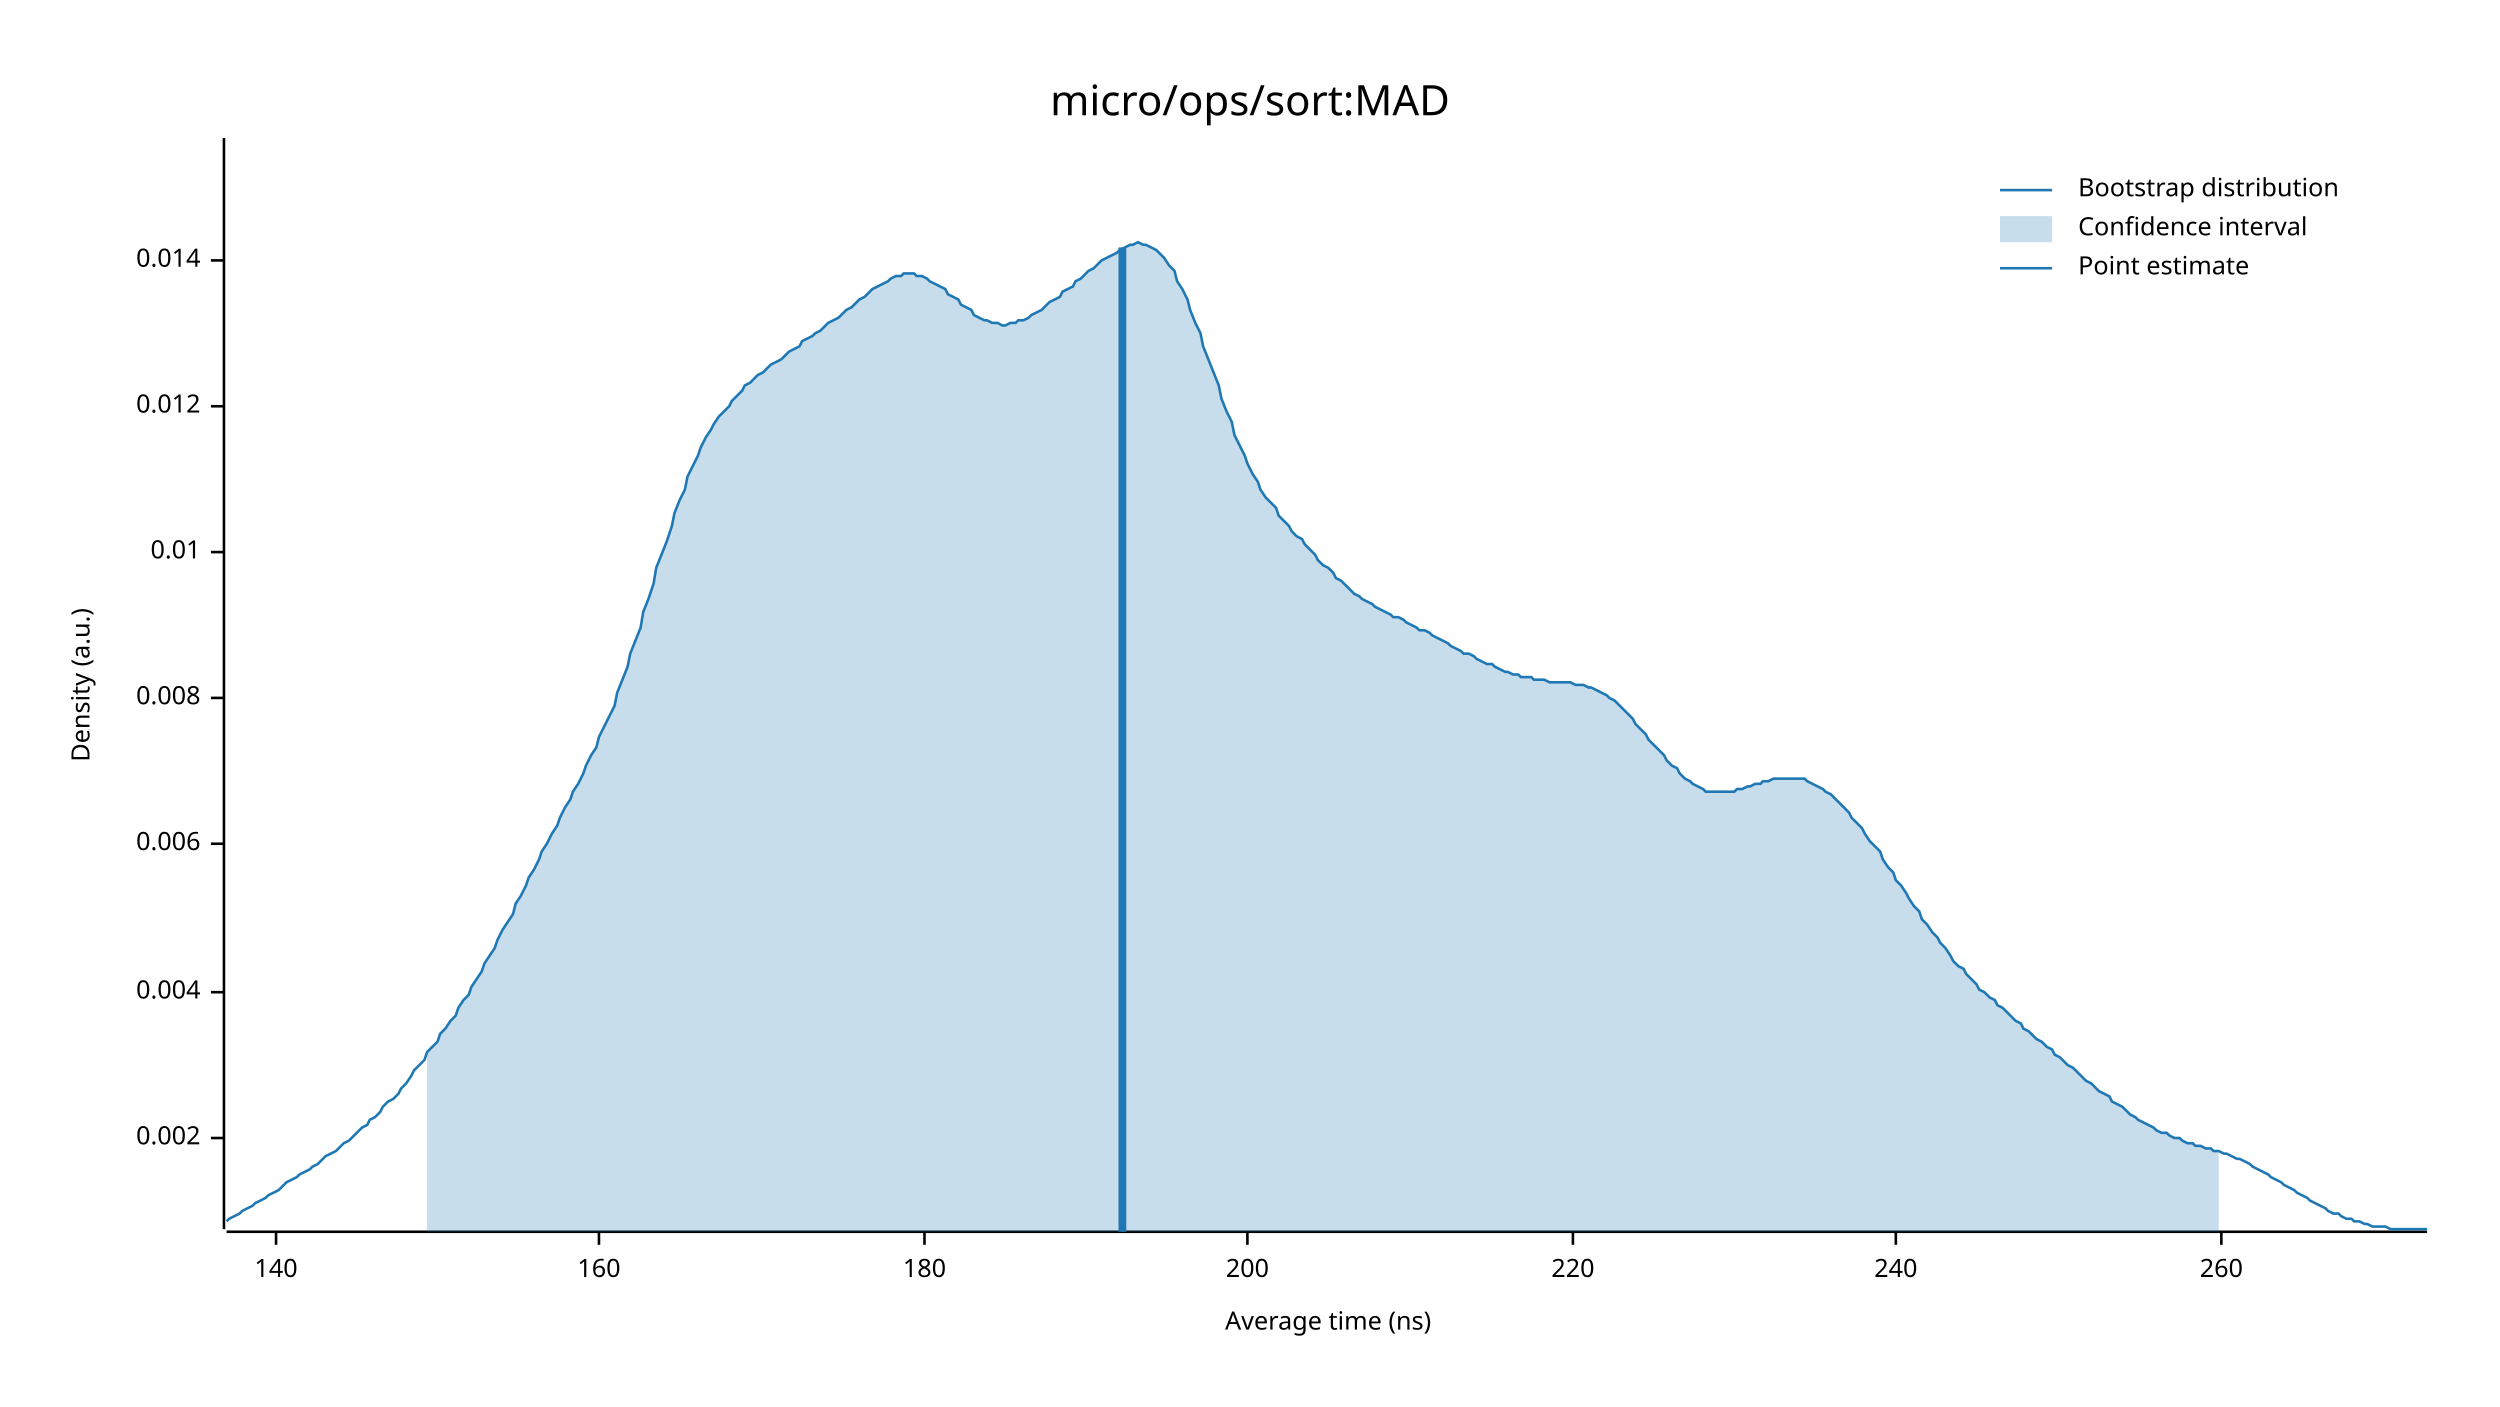
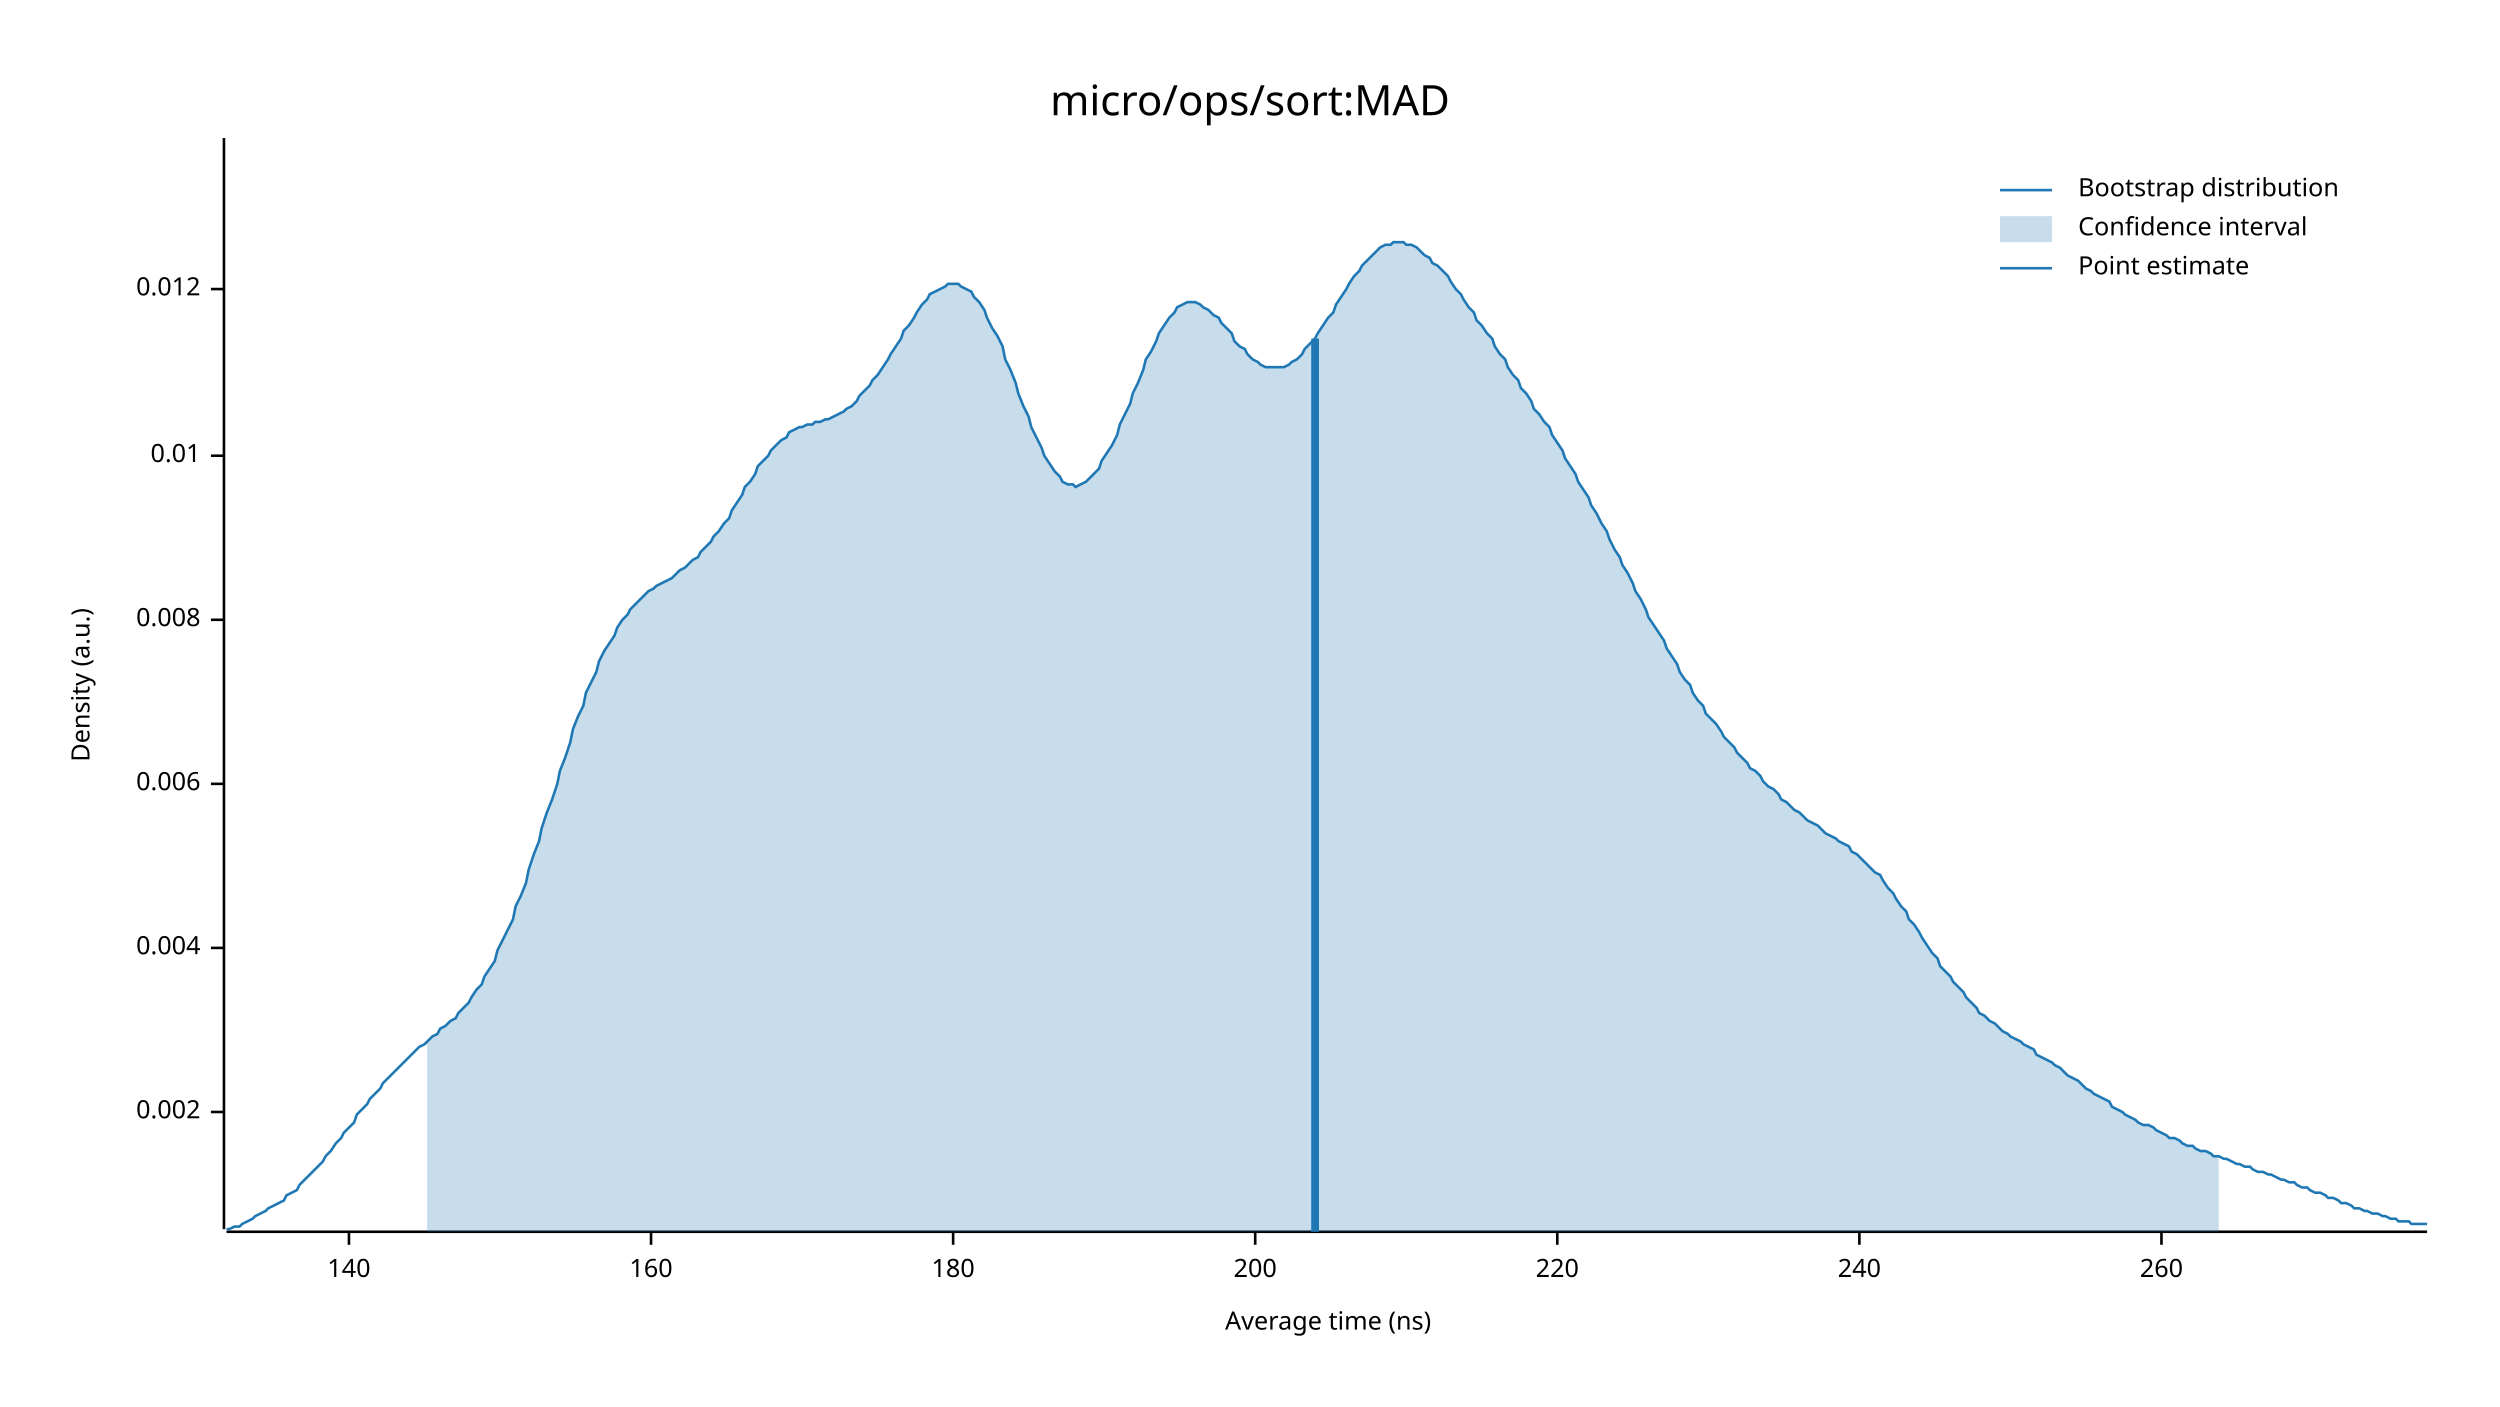
<svg xmlns="http://www.w3.org/2000/svg" width="960" height="540" viewBox="0 0 960 540">
  <text x="480" y="32" dy="0.76em" text-anchor="middle" font-family="sans-serif" font-size="16.129" opacity="1" fill="#000000">
micro/ops/sort:MAD
</text>
  <text x="27" y="263" dy="0.76em" text-anchor="middle" font-family="sans-serif" font-size="9.677" opacity="1" fill="#000000" transform="rotate(270, 27, 263)">
Density (a.u.)
</text>
  <text x="510" y="513" dy="-0.5ex" text-anchor="middle" font-family="sans-serif" font-size="9.677" opacity="1" fill="#000000">
Average time (ns)
</text>
  <polyline fill="none" opacity="1" stroke="#000000" stroke-width="1" points="86,53 86,472 " />
-   <text x="77" y="437" dy="0.5ex" text-anchor="end" font-family="sans-serif" font-size="9.677" opacity="1" fill="#000000">
+   <text x="77" y="427" dy="0.5ex" text-anchor="end" font-family="sans-serif" font-size="9.677" opacity="1" fill="#000000">
0.002
</text>
-   <polyline fill="none" opacity="1" stroke="#000000" stroke-width="1" points="81,437 86,437 " />
-   <text x="77" y="381" dy="0.5ex" text-anchor="end" font-family="sans-serif" font-size="9.677" opacity="1" fill="#000000">
+   <polyline fill="none" opacity="1" stroke="#000000" stroke-width="1" points="81,427 86,427 " />
+   <text x="77" y="364" dy="0.5ex" text-anchor="end" font-family="sans-serif" font-size="9.677" opacity="1" fill="#000000">
0.004
</text>
-   <polyline fill="none" opacity="1" stroke="#000000" stroke-width="1" points="81,381 86,381 " />
-   <text x="77" y="324" dy="0.5ex" text-anchor="end" font-family="sans-serif" font-size="9.677" opacity="1" fill="#000000">
+   <polyline fill="none" opacity="1" stroke="#000000" stroke-width="1" points="81,364 86,364 " />
+   <text x="77" y="301" dy="0.5ex" text-anchor="end" font-family="sans-serif" font-size="9.677" opacity="1" fill="#000000">
0.006
</text>
-   <polyline fill="none" opacity="1" stroke="#000000" stroke-width="1" points="81,324 86,324 " />
-   <text x="77" y="268" dy="0.5ex" text-anchor="end" font-family="sans-serif" font-size="9.677" opacity="1" fill="#000000">
+   <polyline fill="none" opacity="1" stroke="#000000" stroke-width="1" points="81,301 86,301 " />
+   <text x="77" y="238" dy="0.5ex" text-anchor="end" font-family="sans-serif" font-size="9.677" opacity="1" fill="#000000">
0.008
</text>
-   <polyline fill="none" opacity="1" stroke="#000000" stroke-width="1" points="81,268 86,268 " />
-   <text x="77" y="212" dy="0.5ex" text-anchor="end" font-family="sans-serif" font-size="9.677" opacity="1" fill="#000000">
+   <polyline fill="none" opacity="1" stroke="#000000" stroke-width="1" points="81,238 86,238 " />
+   <text x="77" y="175" dy="0.5ex" text-anchor="end" font-family="sans-serif" font-size="9.677" opacity="1" fill="#000000">
0.01
</text>
-   <polyline fill="none" opacity="1" stroke="#000000" stroke-width="1" points="81,212 86,212 " />
-   <text x="77" y="156" dy="0.5ex" text-anchor="end" font-family="sans-serif" font-size="9.677" opacity="1" fill="#000000">
+   <polyline fill="none" opacity="1" stroke="#000000" stroke-width="1" points="81,175 86,175 " />
+   <text x="77" y="111" dy="0.5ex" text-anchor="end" font-family="sans-serif" font-size="9.677" opacity="1" fill="#000000">
0.012
</text>
-   <polyline fill="none" opacity="1" stroke="#000000" stroke-width="1" points="81,156 86,156 " />
-   <text x="77" y="100" dy="0.5ex" text-anchor="end" font-family="sans-serif" font-size="9.677" opacity="1" fill="#000000">
- 0.014
- </text>
-   <polyline fill="none" opacity="1" stroke="#000000" stroke-width="1" points="81,100 86,100 " />
+   <polyline fill="none" opacity="1" stroke="#000000" stroke-width="1" points="81,111 86,111 " />
  <polyline fill="none" opacity="1" stroke="#000000" stroke-width="1" points="87,473 932,473 " />
-   <text x="106" y="483" dy="0.76em" text-anchor="middle" font-family="sans-serif" font-size="9.677" opacity="1" fill="#000000">
+   <text x="134" y="483" dy="0.76em" text-anchor="middle" font-family="sans-serif" font-size="9.677" opacity="1" fill="#000000">
140
</text>
-   <polyline fill="none" opacity="1" stroke="#000000" stroke-width="1" points="106,473 106,478 " />
-   <text x="230" y="483" dy="0.76em" text-anchor="middle" font-family="sans-serif" font-size="9.677" opacity="1" fill="#000000">
+   <polyline fill="none" opacity="1" stroke="#000000" stroke-width="1" points="134,473 134,478 " />
+   <text x="250" y="483" dy="0.76em" text-anchor="middle" font-family="sans-serif" font-size="9.677" opacity="1" fill="#000000">
160
</text>
-   <polyline fill="none" opacity="1" stroke="#000000" stroke-width="1" points="230,473 230,478 " />
-   <text x="355" y="483" dy="0.76em" text-anchor="middle" font-family="sans-serif" font-size="9.677" opacity="1" fill="#000000">
+   <polyline fill="none" opacity="1" stroke="#000000" stroke-width="1" points="250,473 250,478 " />
+   <text x="366" y="483" dy="0.76em" text-anchor="middle" font-family="sans-serif" font-size="9.677" opacity="1" fill="#000000">
180
</text>
-   <polyline fill="none" opacity="1" stroke="#000000" stroke-width="1" points="355,473 355,478 " />
-   <text x="479" y="483" dy="0.76em" text-anchor="middle" font-family="sans-serif" font-size="9.677" opacity="1" fill="#000000">
+   <polyline fill="none" opacity="1" stroke="#000000" stroke-width="1" points="366,473 366,478 " />
+   <text x="482" y="483" dy="0.76em" text-anchor="middle" font-family="sans-serif" font-size="9.677" opacity="1" fill="#000000">
200
</text>
-   <polyline fill="none" opacity="1" stroke="#000000" stroke-width="1" points="479,473 479,478 " />
-   <text x="604" y="483" dy="0.76em" text-anchor="middle" font-family="sans-serif" font-size="9.677" opacity="1" fill="#000000">
+   <polyline fill="none" opacity="1" stroke="#000000" stroke-width="1" points="482,473 482,478 " />
+   <text x="598" y="483" dy="0.76em" text-anchor="middle" font-family="sans-serif" font-size="9.677" opacity="1" fill="#000000">
220
</text>
-   <polyline fill="none" opacity="1" stroke="#000000" stroke-width="1" points="604,473 604,478 " />
-   <text x="728" y="483" dy="0.76em" text-anchor="middle" font-family="sans-serif" font-size="9.677" opacity="1" fill="#000000">
+   <polyline fill="none" opacity="1" stroke="#000000" stroke-width="1" points="598,473 598,478 " />
+   <text x="714" y="483" dy="0.76em" text-anchor="middle" font-family="sans-serif" font-size="9.677" opacity="1" fill="#000000">
240
</text>
-   <polyline fill="none" opacity="1" stroke="#000000" stroke-width="1" points="728,473 728,478 " />
-   <text x="853" y="483" dy="0.76em" text-anchor="middle" font-family="sans-serif" font-size="9.677" opacity="1" fill="#000000">
+   <polyline fill="none" opacity="1" stroke="#000000" stroke-width="1" points="714,473 714,478 " />
+   <text x="830" y="483" dy="0.76em" text-anchor="middle" font-family="sans-serif" font-size="9.677" opacity="1" fill="#000000">
260
</text>
-   <polyline fill="none" opacity="1" stroke="#000000" stroke-width="1" points="853,473 853,478 " />
-   <polyline fill="none" opacity="1" stroke="#1F78B4" stroke-width="1" points="87,469 88,468 90,467 92,466 93,465 95,464 97,463 98,462 100,461 102,460 103,459 105,458 107,457 109,455 110,454 112,453 114,452 115,451 117,450 119,449 120,448 122,447 124,445 125,444 127,443 129,442 131,440 132,439 134,438 136,436 137,435 139,433 141,432 142,430 144,429 146,427 147,425 149,423 151,422 153,420 154,418 156,416 158,413 159,411 161,409 163,407 164,404 166,402 168,400 169,397 171,395 173,392 175,390 176,387 178,384 180,382 181,379 183,376 185,373 186,370 188,367 190,364 191,361 193,357 195,354 197,351 198,347 200,344 202,340 203,337 205,334 207,330 208,327 210,324 212,320 214,317 215,314 217,310 219,307 220,304 222,301 224,297 225,294 227,290 229,287 230,283 232,279 234,275 236,271 237,266 239,261 241,256 242,251 244,246 246,241 247,235 249,230 251,224 252,218 254,213 256,208 258,202 259,197 261,192 263,188 264,183 266,179 268,175 269,172 271,168 273,165 274,163 276,160 278,158 280,156 281,154 283,152 285,150 286,148 288,147 290,145 291,144 293,143 295,141 296,140 298,139 300,138 302,136 303,135 305,134 307,133 308,131 310,130 312,129 313,128 315,127 317,125 318,124 320,123 322,122 324,120 325,119 327,118 329,116 330,115 332,114 334,112 335,111 337,110 339,109 341,108 342,107 344,106 346,106 347,105 349,105 351,105 352,106 354,106 356,107 357,108 359,109 361,110 363,111 364,113 366,114 368,115 369,117 371,118 373,119 374,121 376,122 378,123 379,123 381,124 383,124 385,125 386,125 388,124 390,124 391,123 393,123 395,122 396,121 398,120 400,119 401,118 403,116 405,115 407,114 408,112 410,111 412,110 413,108 415,107 417,105 418,104 420,103 422,101 423,100 425,99 427,98 429,97 430,96 432,95 434,94 435,94 437,93 439,94 440,94 442,95 444,96 445,97 447,99 449,102 451,104 452,108 454,111 456,115 457,119 459,124 461,128 462,133 464,138 466,143 468,148 469,153 471,158 473,162 474,167 476,171 478,175 479,178 481,182 483,185 484,188 486,191 488,193 490,195 491,198 493,200 495,202 496,204 498,206 500,207 501,209 503,211 505,213 506,215 508,217 510,218 512,220 513,222 515,223 517,225 518,226 520,228 522,229 523,230 525,231 527,232 528,233 530,234 532,235 534,236 535,237 537,237 539,238 540,239 542,240 544,241 545,242 547,242 549,243 550,244 552,245 554,246 556,247 557,248 559,249 561,250 562,251 564,251 566,252 567,253 569,254 571,255 573,255 574,256 576,257 578,258 579,258 581,259 583,259 584,260 586,260 588,260 589,261 591,261 593,261 595,262 596,262 598,262 600,262 601,262 603,262 605,263 606,263 608,263 610,264 611,264 613,265 615,266 617,267 618,268 620,269 622,271 623,272 625,274 627,276 628,278 630,280 632,282 633,284 635,286 637,288 639,290 640,292 642,294 644,295 645,297 647,299 649,300 650,301 652,302 654,303 655,304 657,304 659,304 661,304 662,304 664,304 666,304 667,303 669,303 671,302 672,302 674,301 676,301 677,300 679,300 681,299 683,299 684,299 686,299 688,299 689,299 691,299 693,299 694,300 696,301 698,302 700,303 701,304 703,305 705,307 706,308 708,310 710,312 711,314 713,316 715,318 716,320 718,323 720,325 722,327 723,330 725,333 727,335 728,338 730,340 732,343 733,345 735,348 737,350 738,353 740,355 742,358 744,360 745,362 747,364 749,367 750,369 752,371 754,372 755,374 757,376 759,378 760,380 762,381 764,383 766,384 767,386 769,387 771,389 772,390 774,392 776,393 777,395 779,396 781,398 782,399 784,400 786,402 788,403 789,405 791,406 793,408 794,409 796,410 798,412 799,413 801,415 803,416 804,417 806,419 808,420 810,421 811,423 813,424 815,425 816,426 818,428 820,429 821,430 823,431 825,432 827,433 828,434 830,435 832,435 833,436 835,437 837,437 838,438 840,439 842,439 843,440 845,440 847,441 849,441 850,442 852,442 854,443 855,443 857,444 859,445 860,445 862,446 864,447 865,448 867,449 869,450 871,451 872,452 874,453 876,454 877,455 879,456 881,457 882,458 884,459 886,460 887,461 889,462 891,463 893,464 894,465 896,466 898,466 899,467 901,468 903,468 904,469 906,469 908,470 909,470 911,471 913,471 915,471 916,471 918,472 920,472 921,472 923,472 925,472 926,472 928,472 930,472 932,472 " />
-   <polygon opacity="0.25" fill="#1F78B4" points="164,404 166,402 168,400 169,397 171,395 173,392 175,390 176,387 178,384 180,382 181,379 183,376 185,373 186,370 188,367 190,364 191,361 193,357 195,354 197,351 198,347 200,344 202,340 203,337 205,334 207,330 208,327 210,324 212,320 214,317 215,314 217,310 219,307 220,304 222,301 224,297 225,294 227,290 229,287 230,283 232,279 234,275 236,271 237,266 239,261 241,256 242,251 244,246 246,241 247,235 249,230 251,224 252,218 254,213 256,208 258,202 259,197 261,192 263,188 264,183 266,179 268,175 269,172 271,168 273,165 274,163 276,160 278,158 280,156 281,154 283,152 285,150 286,148 288,147 290,145 291,144 293,143 295,141 296,140 298,139 300,138 302,136 303,135 305,134 307,133 308,131 310,130 312,129 313,128 315,127 317,125 318,124 320,123 322,122 324,120 325,119 327,118 329,116 330,115 332,114 334,112 335,111 337,110 339,109 341,108 342,107 344,106 346,106 347,105 349,105 351,105 352,106 354,106 356,107 357,108 359,109 361,110 363,111 364,113 366,114 368,115 369,117 371,118 373,119 374,121 376,122 378,123 379,123 381,124 383,124 385,125 386,125 388,124 390,124 391,123 393,123 395,122 396,121 398,120 400,119 401,118 403,116 405,115 407,114 408,112 410,111 412,110 413,108 415,107 417,105 418,104 420,103 422,101 423,100 425,99 427,98 429,97 430,96 432,95 434,94 435,94 437,93 439,94 440,94 442,95 444,96 445,97 447,99 449,102 451,104 452,108 454,111 456,115 457,119 459,124 461,128 462,133 464,138 466,143 468,148 469,153 471,158 473,162 474,167 476,171 478,175 479,178 481,182 483,185 484,188 486,191 488,193 490,195 491,198 493,200 495,202 496,204 498,206 500,207 501,209 503,211 505,213 506,215 508,217 510,218 512,220 513,222 515,223 517,225 518,226 520,228 522,229 523,230 525,231 527,232 528,233 530,234 532,235 534,236 535,237 537,237 539,238 540,239 542,240 544,241 545,242 547,242 549,243 550,244 552,245 554,246 556,247 557,248 559,249 561,250 562,251 564,251 566,252 567,253 569,254 571,255 573,255 574,256 576,257 578,258 579,258 581,259 583,259 584,260 586,260 588,260 589,261 591,261 593,261 595,262 596,262 598,262 600,262 601,262 603,262 605,263 606,263 608,263 610,264 611,264 613,265 615,266 617,267 618,268 620,269 622,271 623,272 625,274 627,276 628,278 630,280 632,282 633,284 635,286 637,288 639,290 640,292 642,294 644,295 645,297 647,299 649,300 650,301 652,302 654,303 655,304 657,304 659,304 661,304 662,304 664,304 666,304 667,303 669,303 671,302 672,302 674,301 676,301 677,300 679,300 681,299 683,299 684,299 686,299 688,299 689,299 691,299 693,299 694,300 696,301 698,302 700,303 701,304 703,305 705,307 706,308 708,310 710,312 711,314 713,316 715,318 716,320 718,323 720,325 722,327 723,330 725,333 727,335 728,338 730,340 732,343 733,345 735,348 737,350 738,353 740,355 742,358 744,360 745,362 747,364 749,367 750,369 752,371 754,372 755,374 757,376 759,378 760,380 762,381 764,383 766,384 767,386 769,387 771,389 772,390 774,392 776,393 777,395 779,396 781,398 782,399 784,400 786,402 788,403 789,405 791,406 793,408 794,409 796,410 798,412 799,413 801,415 803,416 804,417 806,419 808,420 810,421 811,423 813,424 815,425 816,426 818,428 820,429 821,430 823,431 825,432 827,433 828,434 830,435 832,435 833,436 835,437 837,437 838,438 840,439 842,439 843,440 845,440 847,441 849,441 850,442 852,442 852,473 164,473 " />
-   <polyline fill="none" opacity="1" stroke="#1F78B4" stroke-width="3" points="431,473 431,95 " />
+   <polyline fill="none" opacity="1" stroke="#000000" stroke-width="1" points="830,473 830,478 " />
+   <polyline fill="none" opacity="1" stroke="#1F78B4" stroke-width="1" points="87,472 88,472 90,471 92,471 93,470 95,469 97,468 98,467 100,466 102,465 103,464 105,463 107,462 109,461 110,459 112,458 114,457 115,455 117,453 119,451 120,450 122,448 124,446 125,444 127,442 129,439 131,437 132,435 134,433 136,431 137,428 139,426 141,424 142,422 144,420 146,418 147,416 149,414 151,412 153,410 154,409 156,407 158,405 159,404 161,402 163,401 164,400 166,398 168,397 169,395 171,394 173,392 175,391 176,389 178,387 180,385 181,383 183,380 185,378 186,375 188,372 190,369 191,365 193,361 195,357 197,353 198,348 200,344 202,339 203,334 205,328 207,323 208,318 210,312 212,307 214,301 215,296 217,291 219,285 220,280 222,275 224,271 225,266 227,262 229,258 230,254 232,250 234,247 236,244 237,241 239,238 241,236 242,234 244,232 246,230 247,229 249,227 251,226 252,225 254,224 256,223 258,222 259,221 261,219 263,218 264,217 266,215 268,214 269,212 271,210 273,208 274,206 276,204 278,201 280,199 281,196 283,193 285,190 286,187 288,185 290,182 291,179 293,177 295,175 296,173 298,171 300,169 302,168 303,166 305,165 307,164 308,164 310,163 312,163 313,162 315,162 317,161 318,161 320,160 322,159 324,158 325,157 327,156 329,154 330,152 332,150 334,148 335,146 337,144 339,141 341,138 342,136 344,133 346,130 347,127 349,125 351,122 352,120 354,117 356,115 357,113 359,112 361,111 363,110 364,109 366,109 368,109 369,110 371,111 373,112 374,114 376,116 378,119 379,122 381,126 383,129 385,133 386,138 388,142 390,147 391,151 393,156 395,160 396,164 398,168 400,172 401,175 403,178 405,181 407,183 408,185 410,186 412,186 413,187 415,186 417,185 418,184 420,182 422,180 423,177 425,174 427,171 429,167 430,163 432,159 434,155 435,151 437,147 439,142 440,138 442,135 444,131 445,128 447,125 449,122 451,120 452,118 454,117 456,116 457,116 459,116 461,117 462,118 464,119 466,121 468,122 469,124 471,126 473,128 474,131 476,133 478,134 479,136 481,138 483,139 484,140 486,141 488,141 490,141 491,141 493,141 495,140 496,139 498,138 500,136 501,134 503,132 505,130 506,128 508,125 510,122 512,120 513,117 515,114 517,111 518,109 520,106 522,104 523,102 525,100 527,98 528,97 530,95 532,94 534,94 535,93 537,93 539,93 540,94 542,94 544,95 545,96 547,98 549,99 550,101 552,102 554,104 556,106 557,108 559,111 561,113 562,115 564,118 566,120 567,123 569,125 571,128 573,130 574,133 576,136 578,138 579,141 581,144 583,146 584,149 586,151 588,154 589,157 591,159 593,162 595,164 596,167 598,170 600,173 601,176 603,179 605,182 606,185 608,188 610,191 611,194 613,197 615,201 617,204 618,207 620,211 622,214 623,217 625,220 627,224 628,227 630,230 632,234 633,237 635,240 637,243 639,246 640,249 642,252 644,255 645,258 647,261 649,263 650,266 652,269 654,271 655,274 657,276 659,278 661,281 662,283 664,285 666,287 667,289 669,291 671,293 672,295 674,296 676,298 677,300 679,302 681,303 683,305 684,307 686,308 688,310 689,311 691,312 693,314 694,315 696,316 698,317 700,319 701,320 703,321 705,322 706,323 708,324 710,325 711,327 713,328 715,330 716,331 718,333 720,335 722,336 723,338 725,341 727,343 728,345 730,348 732,350 733,353 735,355 737,358 738,360 740,363 742,366 744,368 745,371 747,373 749,375 750,377 752,379 754,381 755,383 757,385 759,387 760,389 762,390 764,392 766,393 767,394 769,396 771,397 772,398 774,399 776,400 777,401 779,402 781,403 782,405 784,406 786,407 788,408 789,409 791,410 793,412 794,413 796,414 798,415 799,416 801,418 803,419 804,420 806,421 808,422 810,423 811,425 813,426 815,427 816,428 818,429 820,430 821,431 823,432 825,432 827,433 828,434 830,435 832,436 833,437 835,437 837,438 838,439 840,440 842,440 843,441 845,442 847,442 849,443 850,444 852,444 854,445 855,445 857,446 859,447 860,447 862,448 864,448 865,449 867,450 869,450 871,451 872,451 874,452 876,453 877,453 879,454 881,454 882,455 884,456 886,456 887,457 889,458 891,458 893,459 894,460 896,460 898,461 899,462 901,462 903,463 904,464 906,464 908,465 909,465 911,466 913,466 915,467 916,467 918,468 920,468 921,469 923,469 925,469 926,470 928,470 930,470 932,470 " />
+   <polygon opacity="0.25" fill="#1F78B4" points="164,400 166,398 168,397 169,395 171,394 173,392 175,391 176,389 178,387 180,385 181,383 183,380 185,378 186,375 188,372 190,369 191,365 193,361 195,357 197,353 198,348 200,344 202,339 203,334 205,328 207,323 208,318 210,312 212,307 214,301 215,296 217,291 219,285 220,280 222,275 224,271 225,266 227,262 229,258 230,254 232,250 234,247 236,244 237,241 239,238 241,236 242,234 244,232 246,230 247,229 249,227 251,226 252,225 254,224 256,223 258,222 259,221 261,219 263,218 264,217 266,215 268,214 269,212 271,210 273,208 274,206 276,204 278,201 280,199 281,196 283,193 285,190 286,187 288,185 290,182 291,179 293,177 295,175 296,173 298,171 300,169 302,168 303,166 305,165 307,164 308,164 310,163 312,163 313,162 315,162 317,161 318,161 320,160 322,159 324,158 325,157 327,156 329,154 330,152 332,150 334,148 335,146 337,144 339,141 341,138 342,136 344,133 346,130 347,127 349,125 351,122 352,120 354,117 356,115 357,113 359,112 361,111 363,110 364,109 366,109 368,109 369,110 371,111 373,112 374,114 376,116 378,119 379,122 381,126 383,129 385,133 386,138 388,142 390,147 391,151 393,156 395,160 396,164 398,168 400,172 401,175 403,178 405,181 407,183 408,185 410,186 412,186 413,187 415,186 417,185 418,184 420,182 422,180 423,177 425,174 427,171 429,167 430,163 432,159 434,155 435,151 437,147 439,142 440,138 442,135 444,131 445,128 447,125 449,122 451,120 452,118 454,117 456,116 457,116 459,116 461,117 462,118 464,119 466,121 468,122 469,124 471,126 473,128 474,131 476,133 478,134 479,136 481,138 483,139 484,140 486,141 488,141 490,141 491,141 493,141 495,140 496,139 498,138 500,136 501,134 503,132 505,130 506,128 508,125 510,122 512,120 513,117 515,114 517,111 518,109 520,106 522,104 523,102 525,100 527,98 528,97 530,95 532,94 534,94 535,93 537,93 539,93 540,94 542,94 544,95 545,96 547,98 549,99 550,101 552,102 554,104 556,106 557,108 559,111 561,113 562,115 564,118 566,120 567,123 569,125 571,128 573,130 574,133 576,136 578,138 579,141 581,144 583,146 584,149 586,151 588,154 589,157 591,159 593,162 595,164 596,167 598,170 600,173 601,176 603,179 605,182 606,185 608,188 610,191 611,194 613,197 615,201 617,204 618,207 620,211 622,214 623,217 625,220 627,224 628,227 630,230 632,234 633,237 635,240 637,243 639,246 640,249 642,252 644,255 645,258 647,261 649,263 650,266 652,269 654,271 655,274 657,276 659,278 661,281 662,283 664,285 666,287 667,289 669,291 671,293 672,295 674,296 676,298 677,300 679,302 681,303 683,305 684,307 686,308 688,310 689,311 691,312 693,314 694,315 696,316 698,317 700,319 701,320 703,321 705,322 706,323 708,324 710,325 711,327 713,328 715,330 716,331 718,333 720,335 722,336 723,338 725,341 727,343 728,345 730,348 732,350 733,353 735,355 737,358 738,360 740,363 742,366 744,368 745,371 747,373 749,375 750,377 752,379 754,381 755,383 757,385 759,387 760,389 762,390 764,392 766,393 767,394 769,396 771,397 772,398 774,399 776,400 777,401 779,402 781,403 782,405 784,406 786,407 788,408 789,409 791,410 793,412 794,413 796,414 798,415 799,416 801,418 803,419 804,420 806,421 808,422 810,423 811,425 813,426 815,427 816,428 818,429 820,430 821,431 823,432 825,432 827,433 828,434 830,435 832,436 833,437 835,437 837,438 838,439 840,440 842,440 843,441 845,442 847,442 849,443 850,444 852,444 852,473 164,473 " />
+   <polyline fill="none" opacity="1" stroke="#1F78B4" stroke-width="3" points="505,473 505,130 " />
  <text x="798" y="68" dy="0.76em" text-anchor="start" font-family="sans-serif" font-size="9.677" opacity="1" fill="#000000">
Bootstrap distribution
</text>
  <text x="798" y="83" dy="0.76em" text-anchor="start" font-family="sans-serif" font-size="9.677" opacity="1" fill="#000000">
Confidence interval
</text>
  <text x="798" y="98" dy="0.76em" text-anchor="start" font-family="sans-serif" font-size="9.677" opacity="1" fill="#000000">
Point estimate
</text>
  <polyline fill="none" opacity="1" stroke="#1F78B4" stroke-width="1" points="768,73 788,73 " />
  <rect x="768" y="83" width="20" height="10" opacity="0.25" fill="#1F78B4" stroke="none" />
  <polyline fill="none" opacity="1" stroke="#1F78B4" stroke-width="1" points="768,103 788,103 " />
</svg>
